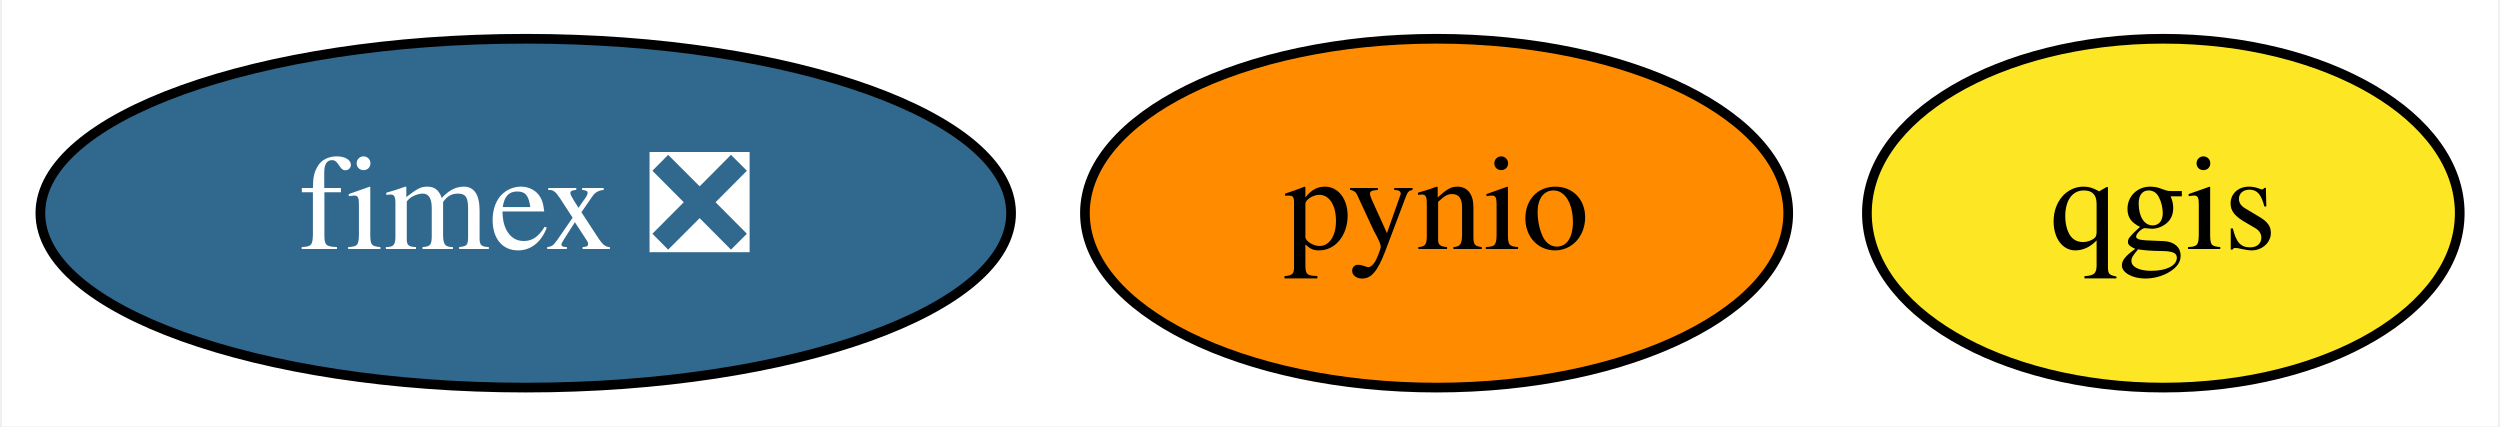
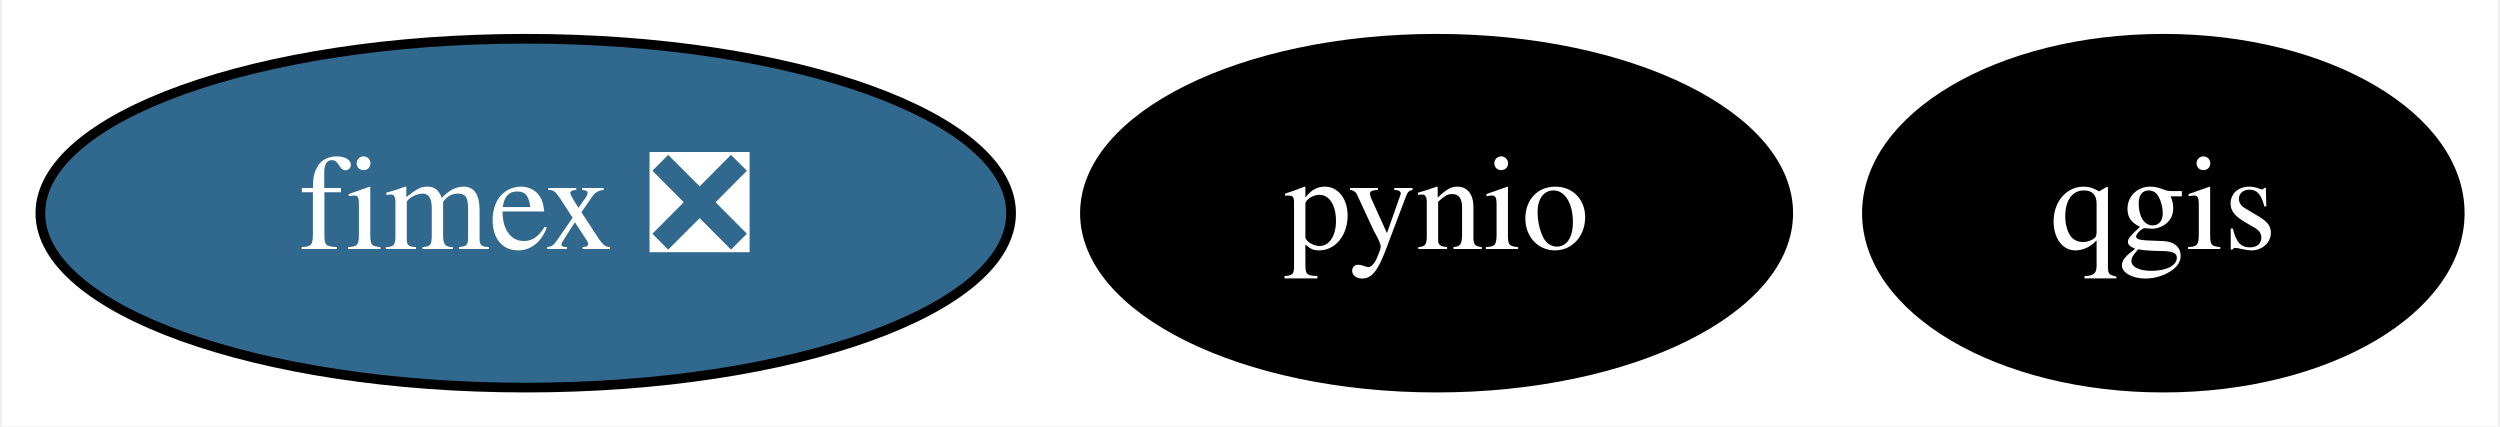
<svg xmlns="http://www.w3.org/2000/svg" xmlns:xlink="http://www.w3.org/1999/xlink" width="258pt" height="44pt" viewBox="0.00 0.00 257.59 44.00">
  <g id="graph0" class="graph" transform="scale(1 1) rotate(0) translate(4 40)">
    <polygon fill="white" stroke="transparent" points="-4,4 -4,-40 253.59,-40 253.59,4 -4,4" />
    <g id="node1" class="node">
      <g id="a_node1">
        <a xlink:href="https://github.com/conda-forge/pynio-feedstock" xlink:title="pynio">
-           <ellipse fill="#ff8c00" stroke="black" cx="144.05" cy="-18" rx="36.29" ry="18" />
-           <text text-anchor="middle" x="144.05" y="-14.3" font-family="Times,serif" font-size="14.00">pynio</text>
+           <ellipse fill="#000000" stroke="black" cx="144.05" cy="-18" rx="36.29" ry="18" />
+           <text text-anchor="middle" x="144.05" y="-14.3" font-family="Times,serif" font-size="14.00" fill="white">pynio</text>
        </a>
      </g>
    </g>
    <g id="node2" class="node">
      <g id="a_node2">
        <a xlink:href="https://github.com/conda-forge/qgis-feedstock" xlink:title="qgis">
-           <ellipse fill="#fde725" stroke="black" cx="219.05" cy="-18" rx="30.59" ry="18" />
-           <text text-anchor="middle" x="219.05" y="-14.3" font-family="Times,serif" font-size="14.00">qgis</text>
+           <ellipse fill="#000000" stroke="black" cx="219.05" cy="-18" rx="30.59" ry="18" />
+           <text text-anchor="middle" x="219.05" y="-14.3" font-family="Times,serif" font-size="14.00" fill="white">qgis</text>
        </a>
      </g>
    </g>
    <g id="node3" class="node">
      <g id="a_node3">
        <a xlink:href="https://github.com/conda-forge/fimex-feedstock/pull/59" xlink:title="fimex ❎">
          <ellipse fill="#31688e" stroke="black" cx="50.05" cy="-18" rx="50.09" ry="18" />
          <text text-anchor="middle" x="50.05" y="-14.3" font-family="Times,serif" font-size="14.00" fill="white">fimex ❎</text>
        </a>
      </g>
    </g>
  </g>
</svg>
